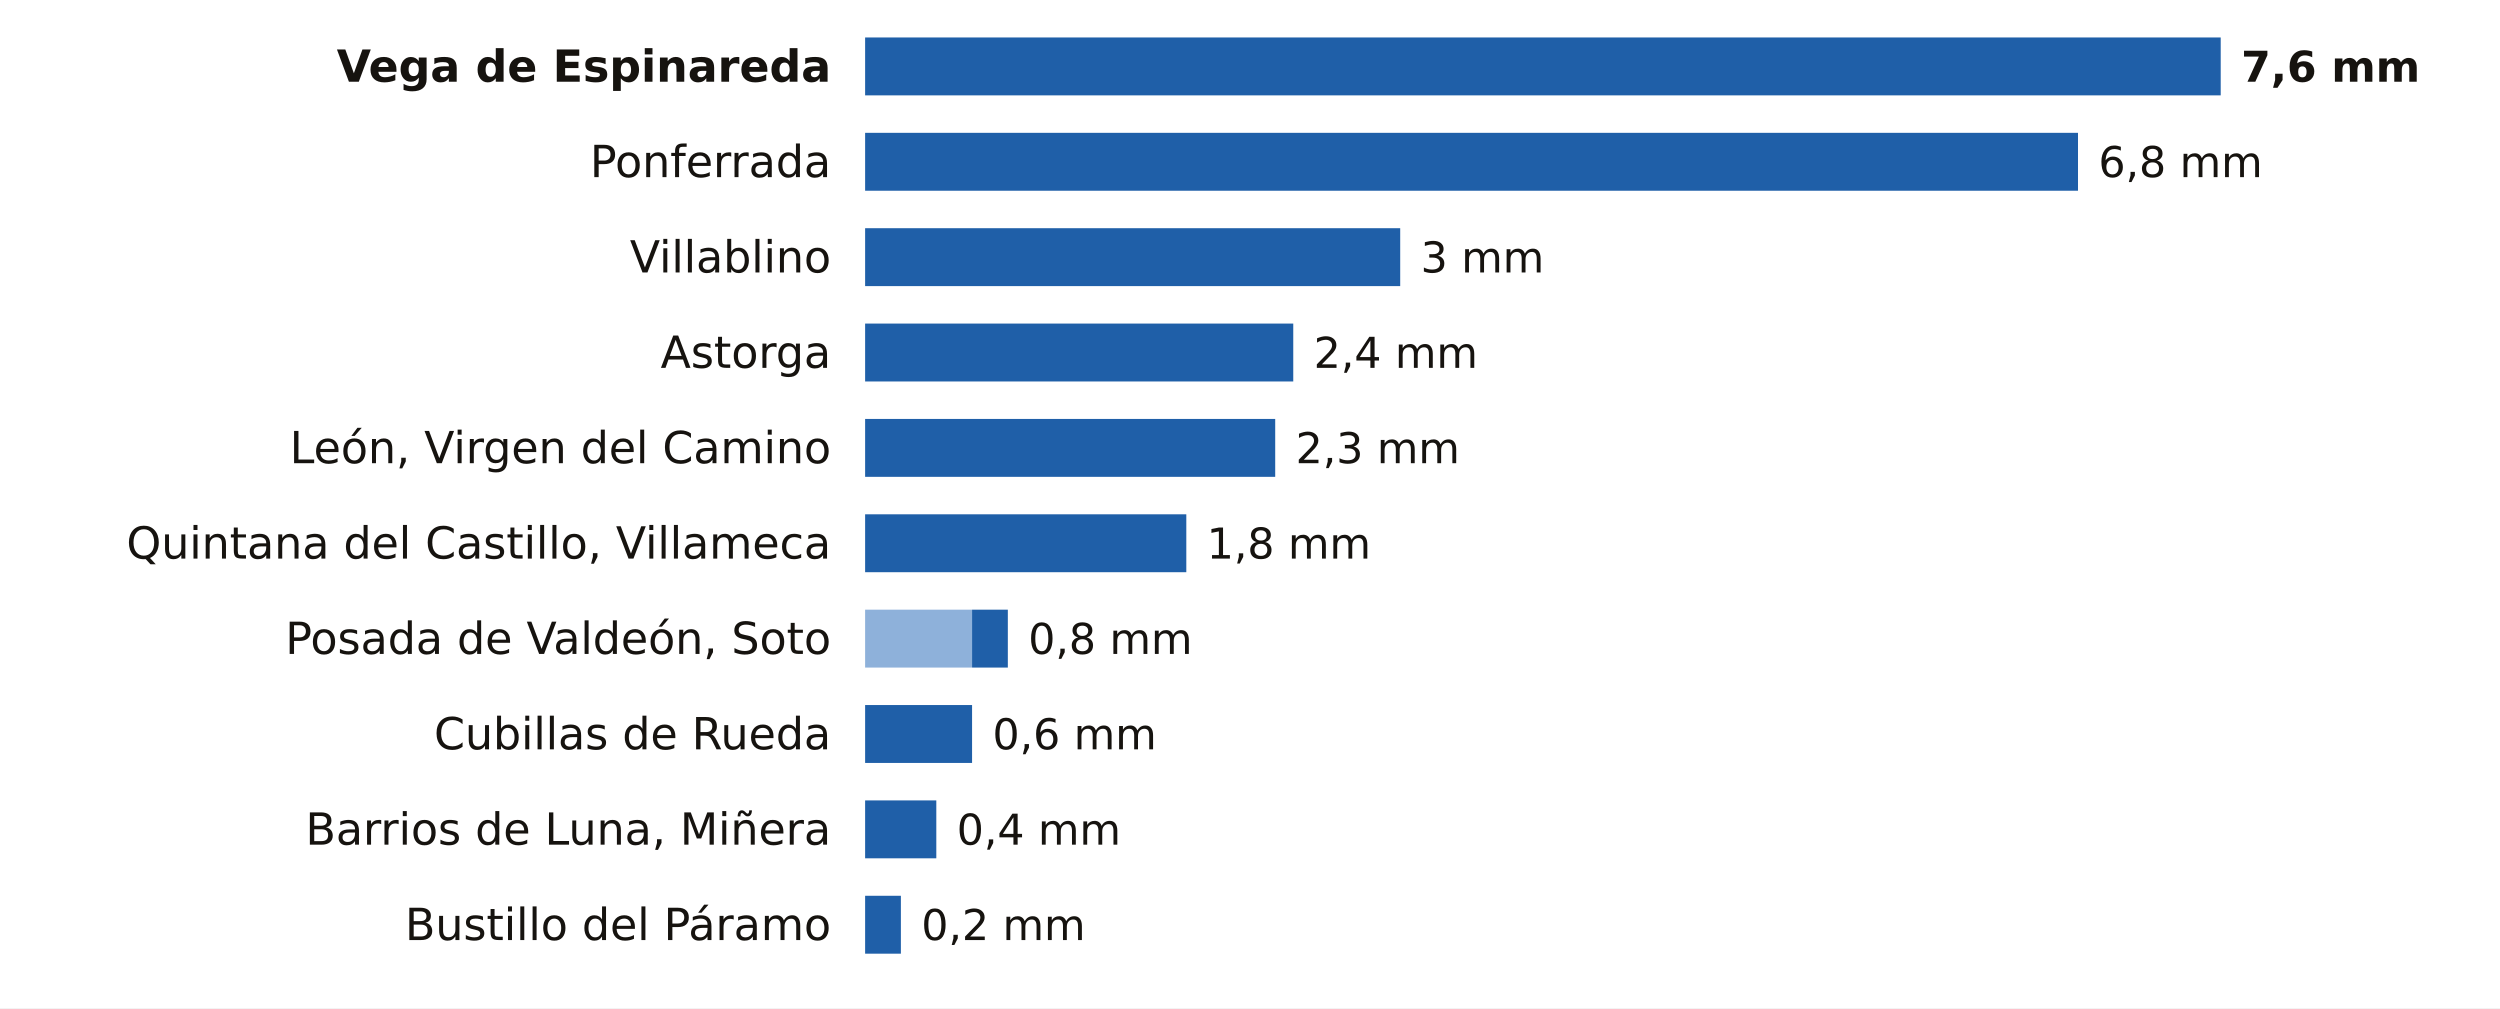
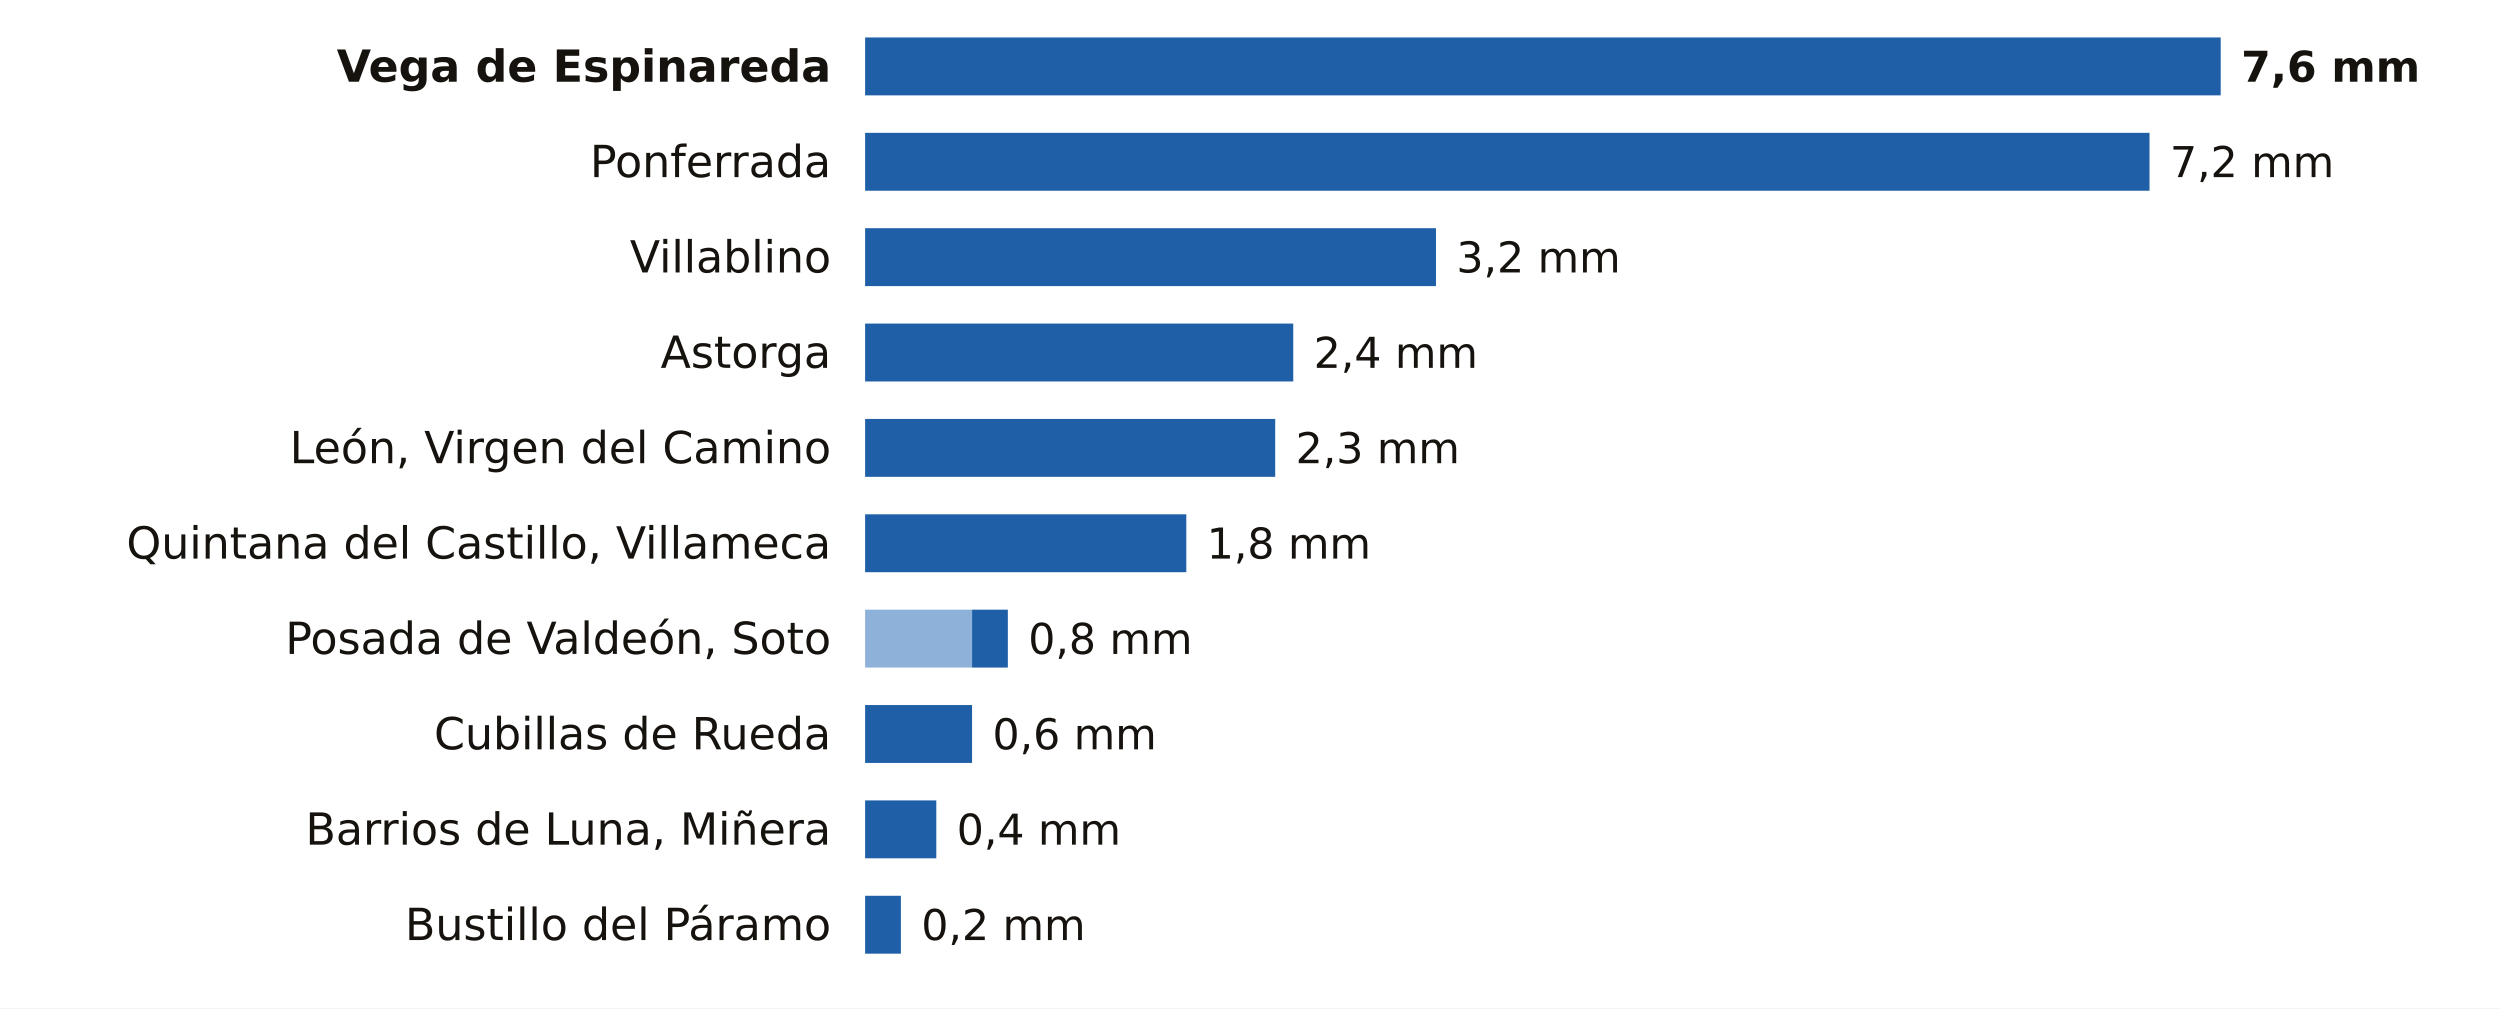
<svg xmlns="http://www.w3.org/2000/svg" viewBox="0 0 734 296" width="734" height="296" role="img" aria-label="La lluvia de los últimos 7 días en las estaciones de AEMET de León">
  <rect width="734" height="296" fill="#FFFFFF" />
  <text x="244.0" y="24.0" font-size="13" fill="#16130F" text-anchor="end" font-weight="600" font-family="Public Sans, DejaVu Sans, Arial, sans-serif">Vega de Espinareda</text>
  <rect x="254.0" y="11" width="398.0" height="17" fill="#1F5FA8" />
  <text x="658.0" y="24.0" font-size="12.5" fill="#16130F" text-anchor="start" font-weight="700" font-family="Public Sans, DejaVu Sans, Arial, sans-serif">7,6 mm</text>
  <text x="244.0" y="52.0" font-size="13" fill="#16130F" text-anchor="end" font-weight="400" font-family="Public Sans, DejaVu Sans, Arial, sans-serif">Ponferrada</text>
-   <rect x="254.0" y="39" width="356.1" height="17" fill="#1F5FA8" />
-   <text x="616.1" y="52.0" font-size="12.5" fill="#16130F" text-anchor="start" font-weight="500" font-family="Public Sans, DejaVu Sans, Arial, sans-serif">6,8 mm</text>
+   <rect x="254.0" y="39" width="377.1" height="17" fill="#1F5FA8" />
+   <text x="637.1" y="52.0" font-size="12.5" fill="#16130F" text-anchor="start" font-weight="500" font-family="Public Sans, DejaVu Sans, Arial, sans-serif">7,2 mm</text>
  <text x="244.0" y="80.0" font-size="13" fill="#16130F" text-anchor="end" font-weight="400" font-family="Public Sans, DejaVu Sans, Arial, sans-serif">Villablino</text>
-   <rect x="254.0" y="67" width="157.1" height="17" fill="#1F5FA8" />
-   <text x="417.1" y="80.0" font-size="12.5" fill="#16130F" text-anchor="start" font-weight="500" font-family="Public Sans, DejaVu Sans, Arial, sans-serif">3 mm</text>
+   <rect x="254.0" y="67" width="167.6" height="17" fill="#1F5FA8" />
+   <text x="427.6" y="80.0" font-size="12.5" fill="#16130F" text-anchor="start" font-weight="500" font-family="Public Sans, DejaVu Sans, Arial, sans-serif">3,2 mm</text>
  <text x="244.0" y="108.0" font-size="13" fill="#16130F" text-anchor="end" font-weight="400" font-family="Public Sans, DejaVu Sans, Arial, sans-serif">Astorga</text>
  <rect x="254.0" y="95" width="125.7" height="17" fill="#1F5FA8" />
  <text x="385.7" y="108.0" font-size="12.5" fill="#16130F" text-anchor="start" font-weight="500" font-family="Public Sans, DejaVu Sans, Arial, sans-serif">2,4 mm</text>
  <text x="244.0" y="136.0" font-size="13" fill="#16130F" text-anchor="end" font-weight="400" font-family="Public Sans, DejaVu Sans, Arial, sans-serif">León, Virgen del Camino</text>
  <rect x="254.0" y="123" width="120.4" height="17" fill="#1F5FA8" />
  <text x="380.4" y="136.0" font-size="12.5" fill="#16130F" text-anchor="start" font-weight="500" font-family="Public Sans, DejaVu Sans, Arial, sans-serif">2,3 mm</text>
  <text x="244.0" y="164.0" font-size="13" fill="#16130F" text-anchor="end" font-weight="400" font-family="Public Sans, DejaVu Sans, Arial, sans-serif">Quintana del Castillo, Villameca</text>
  <rect x="254.0" y="151" width="94.3" height="17" fill="#1F5FA8" />
  <text x="354.3" y="164.0" font-size="12.5" fill="#16130F" text-anchor="start" font-weight="500" font-family="Public Sans, DejaVu Sans, Arial, sans-serif">1,8 mm</text>
  <text x="244.0" y="192.0" font-size="13" fill="#16130F" text-anchor="end" font-weight="400" font-family="Public Sans, DejaVu Sans, Arial, sans-serif">Posada de Valdeón, Soto</text>
  <rect x="254" y="179" width="31.4" height="17" fill="#8EB1DA" />
  <rect x="285.4" y="179" width="10.5" height="17" fill="#1F5FA8" />
  <text x="301.9" y="192.0" font-size="12.5" fill="#16130F" text-anchor="start" font-weight="500" font-family="Public Sans, DejaVu Sans, Arial, sans-serif">0,8 mm</text>
  <text x="244.0" y="220.0" font-size="13" fill="#16130F" text-anchor="end" font-weight="400" font-family="Public Sans, DejaVu Sans, Arial, sans-serif">Cubillas de Rueda</text>
  <rect x="254.0" y="207" width="31.4" height="17" fill="#1F5FA8" />
  <text x="291.4" y="220.0" font-size="12.5" fill="#16130F" text-anchor="start" font-weight="500" font-family="Public Sans, DejaVu Sans, Arial, sans-serif">0,6 mm</text>
  <text x="244.0" y="248.0" font-size="13" fill="#16130F" text-anchor="end" font-weight="400" font-family="Public Sans, DejaVu Sans, Arial, sans-serif">Barrios de Luna, Miñera</text>
  <rect x="254.0" y="235" width="20.9" height="17" fill="#1F5FA8" />
  <text x="280.9" y="248.0" font-size="12.5" fill="#16130F" text-anchor="start" font-weight="500" font-family="Public Sans, DejaVu Sans, Arial, sans-serif">0,4 mm</text>
  <text x="244.0" y="276.0" font-size="13" fill="#16130F" text-anchor="end" font-weight="400" font-family="Public Sans, DejaVu Sans, Arial, sans-serif">Bustillo del Páramo</text>
  <rect x="254.0" y="263" width="10.5" height="17" fill="#1F5FA8" />
  <text x="270.5" y="276.0" font-size="12.5" fill="#16130F" text-anchor="start" font-weight="500" font-family="Public Sans, DejaVu Sans, Arial, sans-serif">0,2 mm</text>
</svg>
